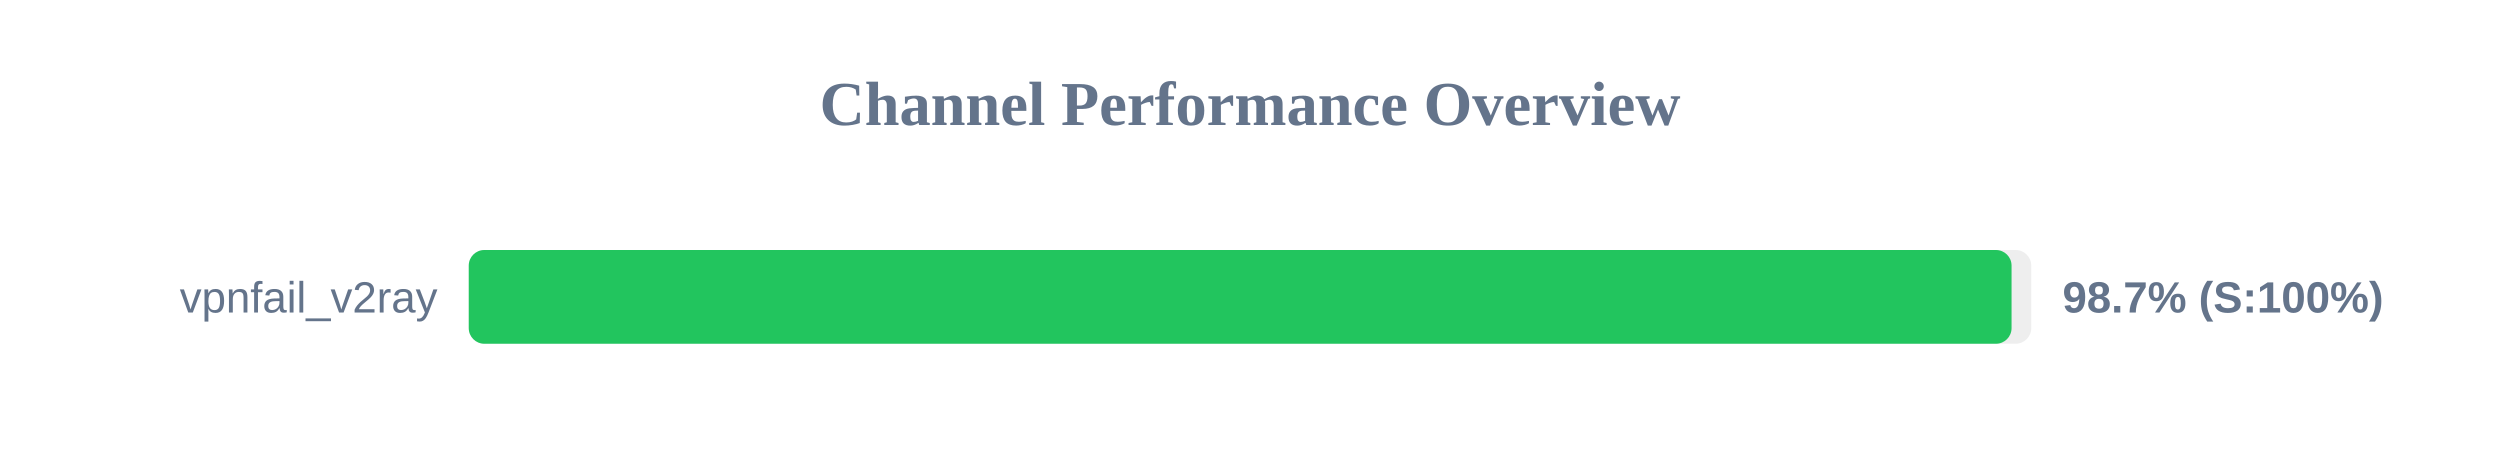
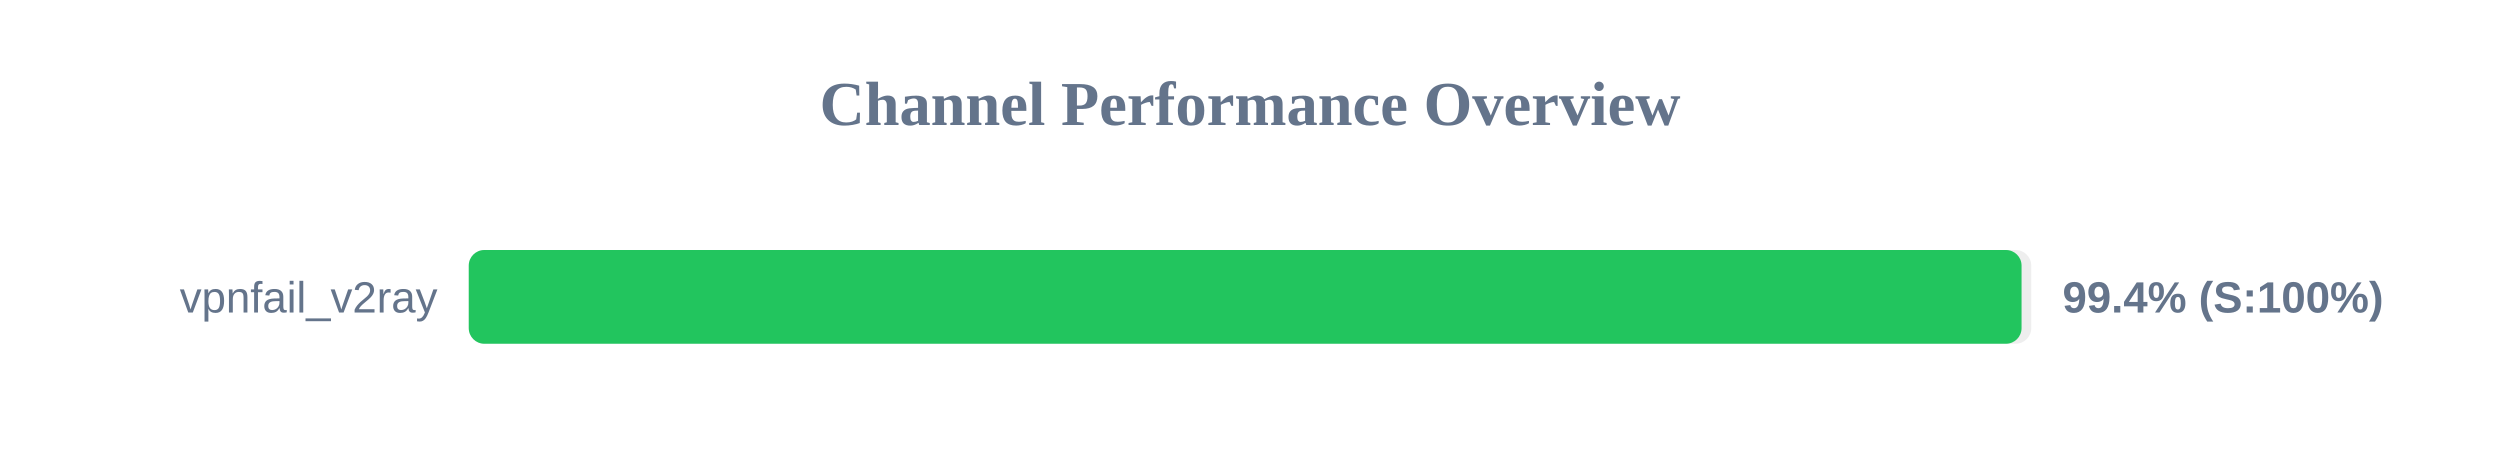
<svg xmlns="http://www.w3.org/2000/svg" width="800" height="150" version="1.1">
  <style>
        .row { font: 14px Arial; fill: #64748b; }
        .score { font: bold 14px Arial; fill: #64748b; }
    </style>
  <text x="400" y="40" text-anchor="middle" font-size="20px" font-weight="bold" fill="#64748b">Channel Performance Overview</text>
  <rect x="150" y="80" width="500" height="30" fill="#eee" rx="5" />
-   <rect x="150" y="80" width="493.7" height="30" fill="#22c55e" rx="5" />
+   <rect x="150" y="80" width="496.9" height="30" fill="#22c55e" rx="5" />
  <text x="140" y="100" text-anchor="end" class="row">vpnfail_v2ray</text>
-   <text x="660" y="100" text-anchor="start" class="score">98.7% (S:100%)</text>
+   <text x="660" y="100" text-anchor="start" class="score">99.4% (S:100%)</text>
</svg>
